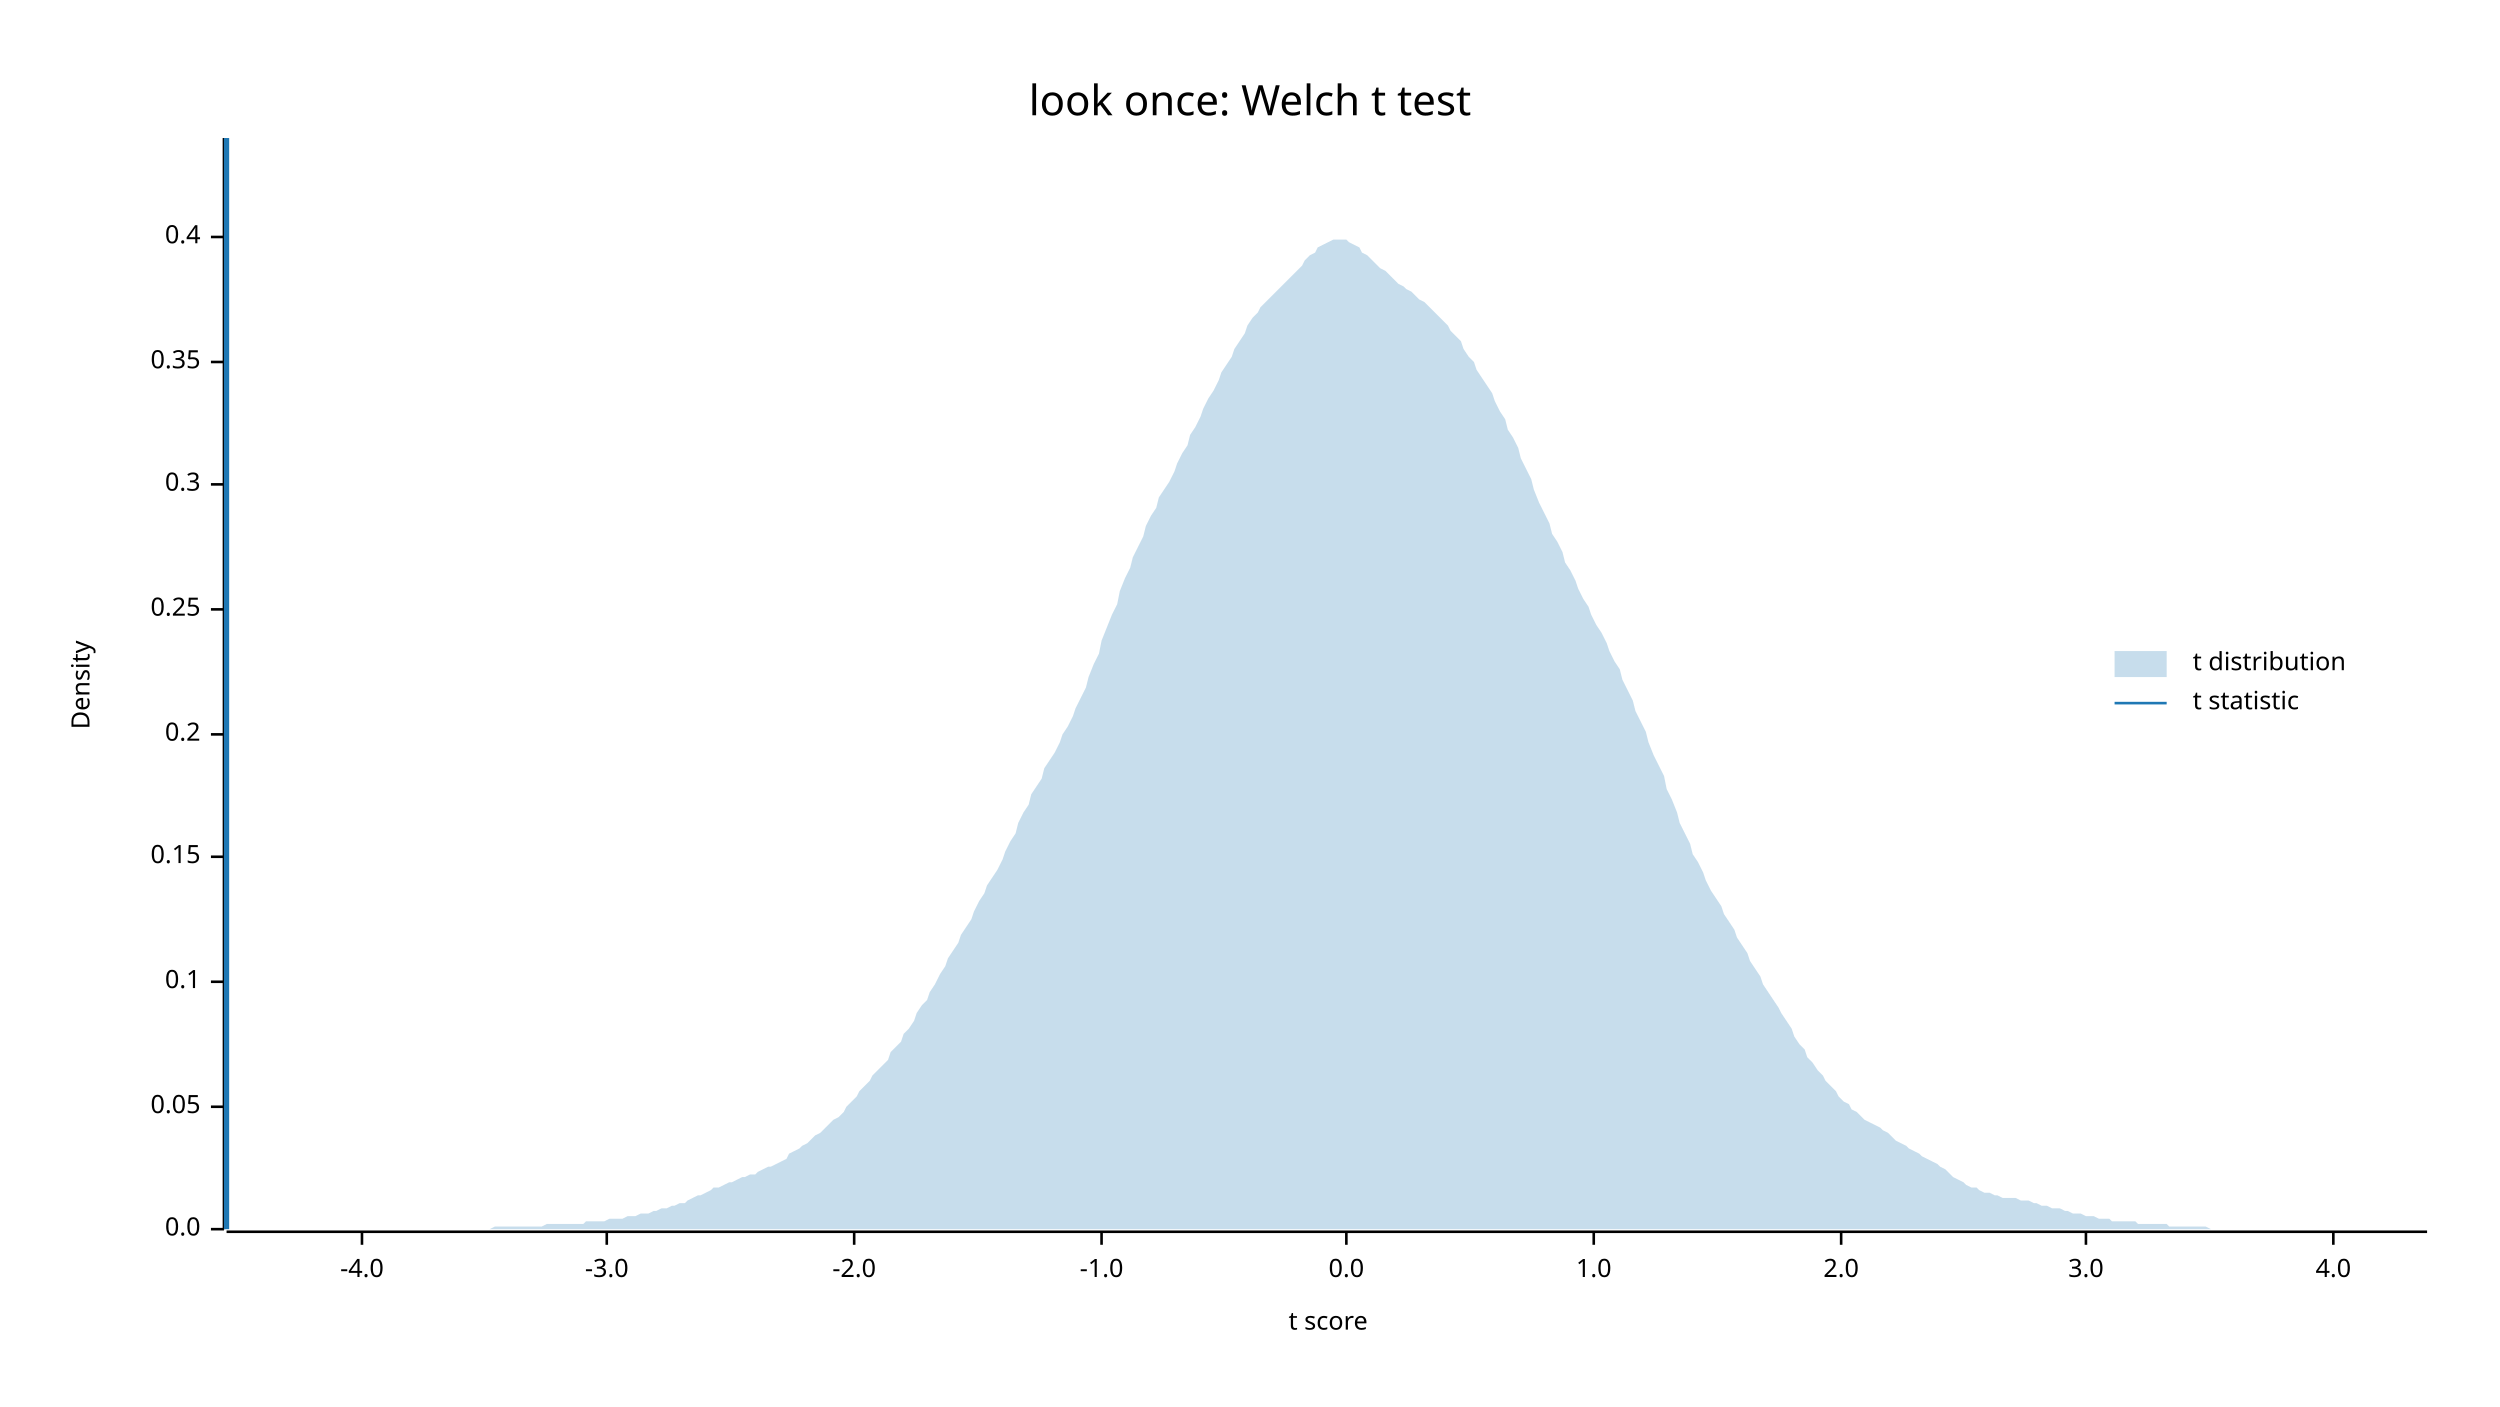
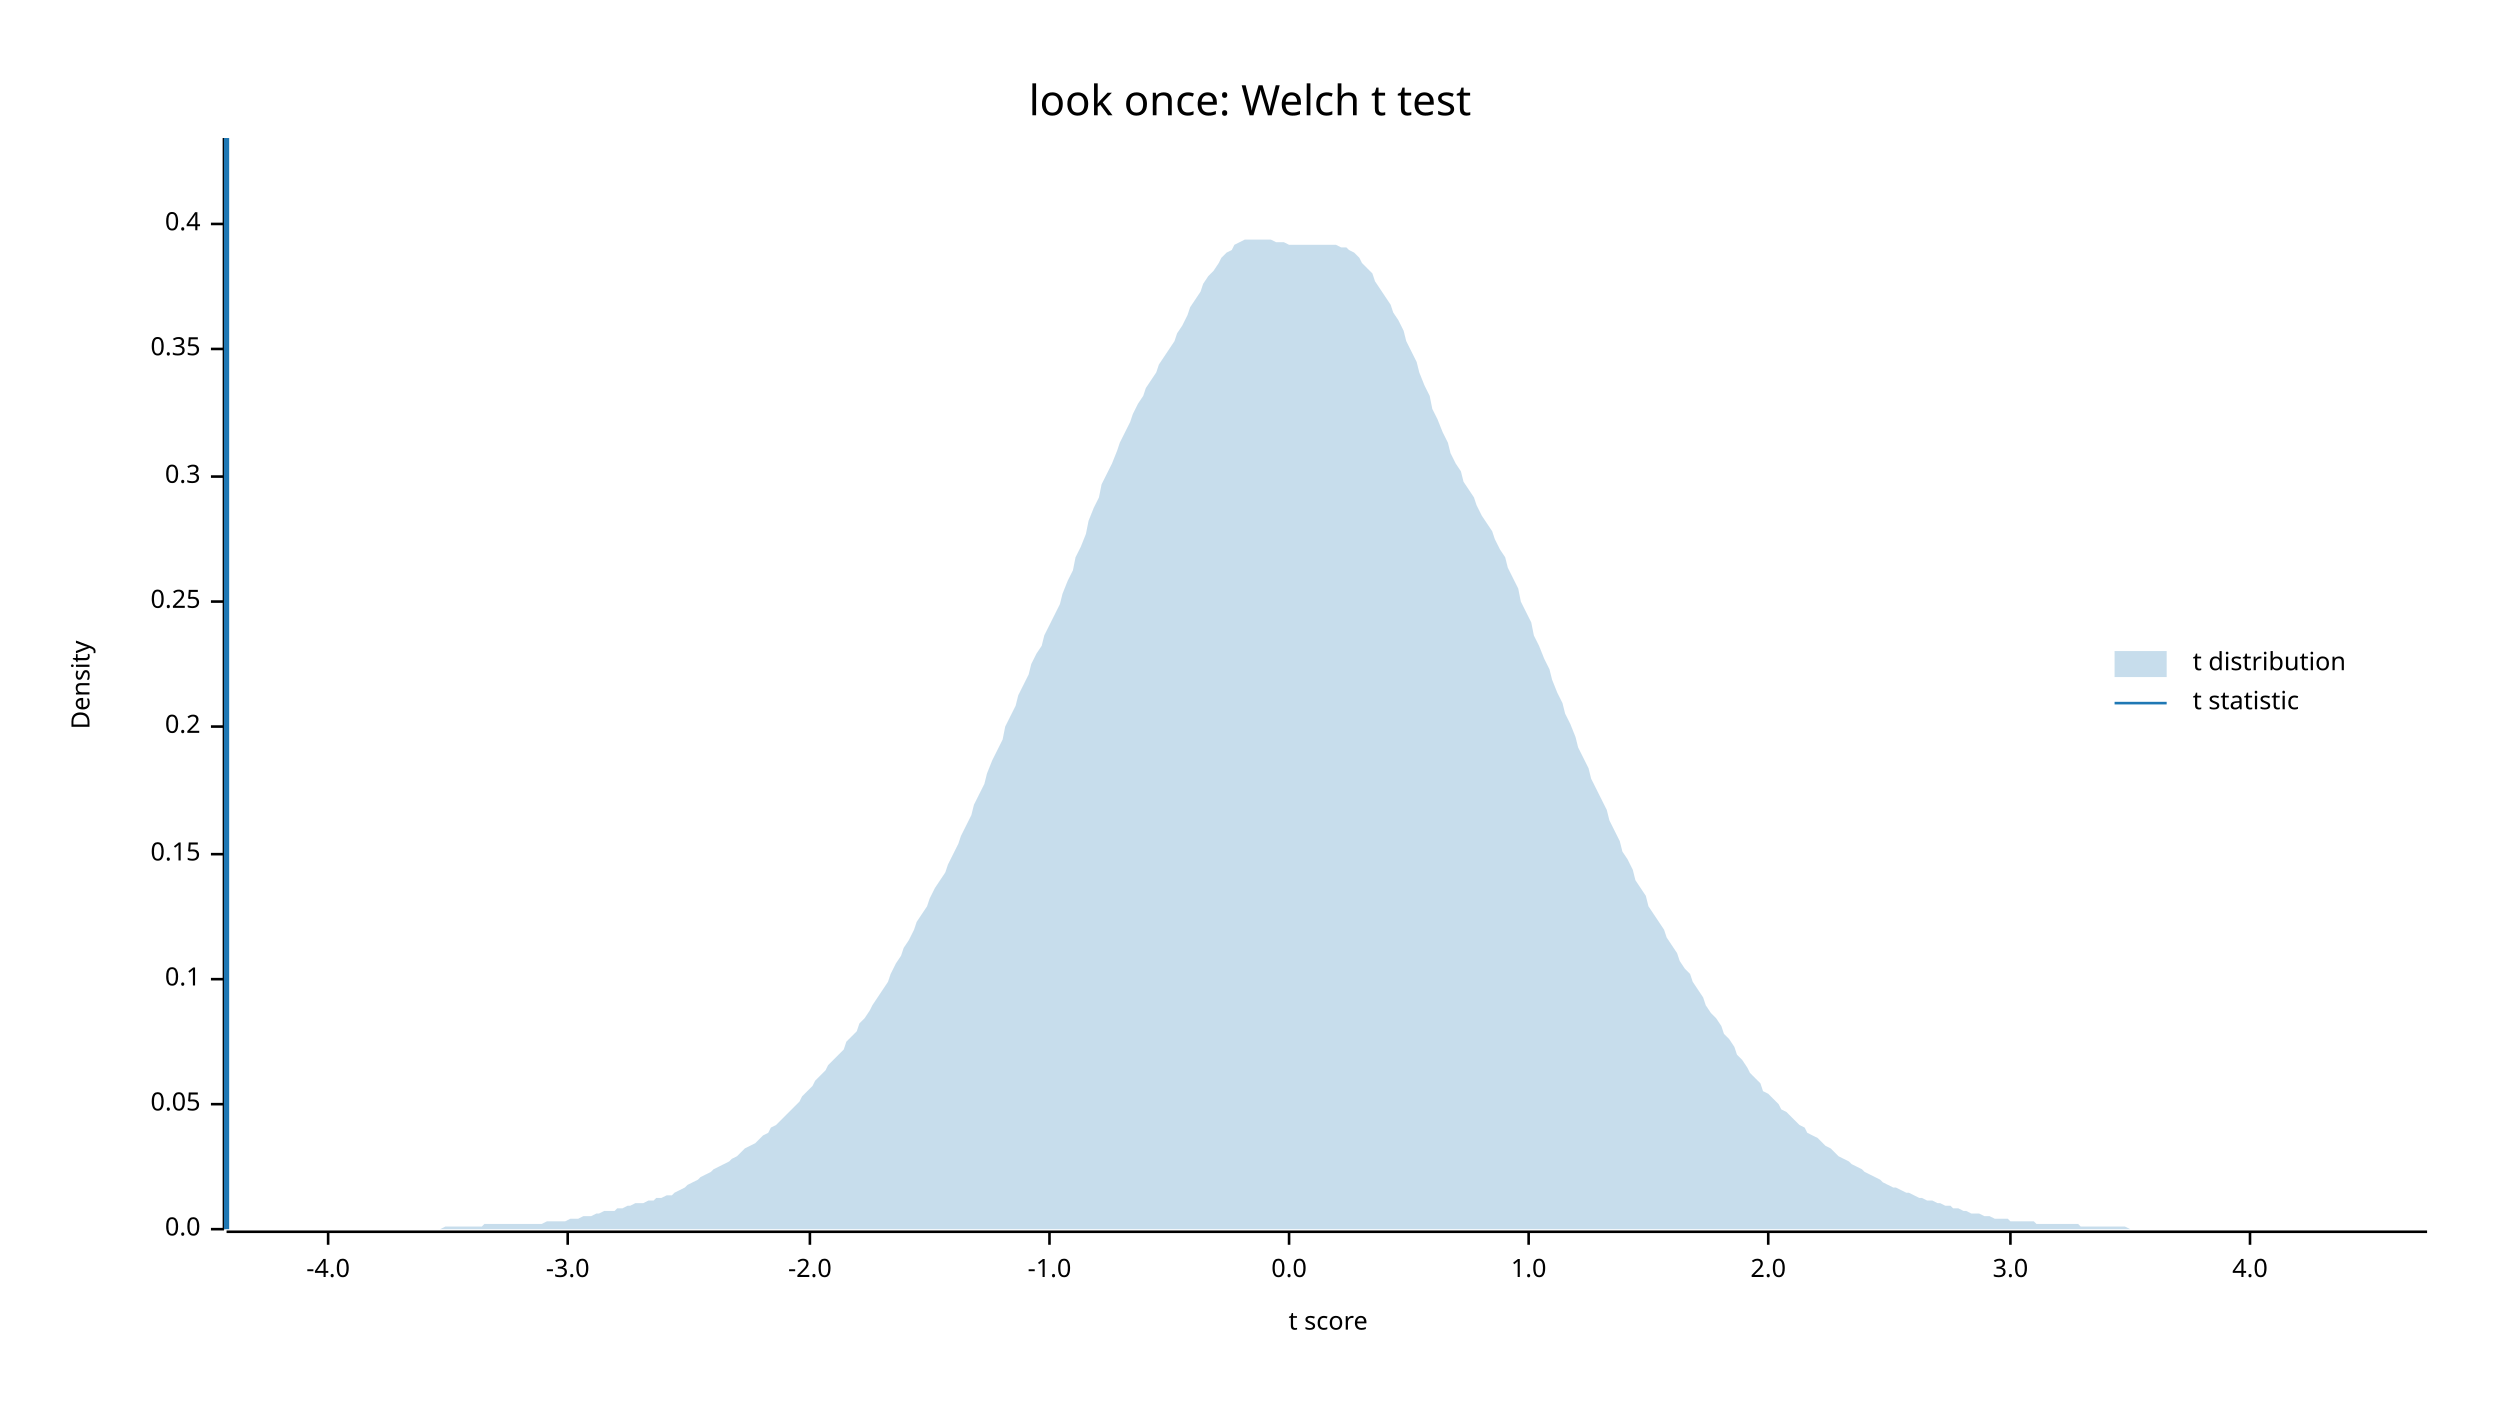
<svg xmlns="http://www.w3.org/2000/svg" width="960" height="540" viewBox="0 0 960 540">
  <text x="480" y="32" dy="0.76em" text-anchor="middle" font-family="sans-serif" font-size="16.129" opacity="1" fill="#000000">
look once: Welch t test
</text>
  <text x="27" y="263" dy="0.76em" text-anchor="middle" font-family="sans-serif" font-size="9.677" opacity="1" fill="#000000" transform="rotate(270, 27, 263)">
Density
</text>
  <text x="510" y="513" dy="-0.5ex" text-anchor="middle" font-family="sans-serif" font-size="9.677" opacity="1" fill="#000000">
t score
</text>
  <polyline fill="none" opacity="1" stroke="#000000" stroke-width="1" points="86,53 86,472 " />
  <text x="77" y="472" dy="0.5ex" text-anchor="end" font-family="sans-serif" font-size="9.677" opacity="1" fill="#000000">
0.0
</text>
  <polyline fill="none" opacity="1" stroke="#000000" stroke-width="1" points="81,472 86,472 " />
-   <text x="77" y="425" dy="0.5ex" text-anchor="end" font-family="sans-serif" font-size="9.677" opacity="1" fill="#000000">
+   <text x="77" y="424" dy="0.5ex" text-anchor="end" font-family="sans-serif" font-size="9.677" opacity="1" fill="#000000">
0.05
</text>
-   <polyline fill="none" opacity="1" stroke="#000000" stroke-width="1" points="81,425 86,425 " />
-   <text x="77" y="377" dy="0.5ex" text-anchor="end" font-family="sans-serif" font-size="9.677" opacity="1" fill="#000000">
+   <polyline fill="none" opacity="1" stroke="#000000" stroke-width="1" points="81,424 86,424 " />
+   <text x="77" y="376" dy="0.5ex" text-anchor="end" font-family="sans-serif" font-size="9.677" opacity="1" fill="#000000">
0.1
</text>
-   <polyline fill="none" opacity="1" stroke="#000000" stroke-width="1" points="81,377 86,377 " />
-   <text x="77" y="329" dy="0.5ex" text-anchor="end" font-family="sans-serif" font-size="9.677" opacity="1" fill="#000000">
+   <polyline fill="none" opacity="1" stroke="#000000" stroke-width="1" points="81,376 86,376 " />
+   <text x="77" y="328" dy="0.5ex" text-anchor="end" font-family="sans-serif" font-size="9.677" opacity="1" fill="#000000">
0.15
</text>
-   <polyline fill="none" opacity="1" stroke="#000000" stroke-width="1" points="81,329 86,329 " />
-   <text x="77" y="282" dy="0.5ex" text-anchor="end" font-family="sans-serif" font-size="9.677" opacity="1" fill="#000000">
+   <polyline fill="none" opacity="1" stroke="#000000" stroke-width="1" points="81,328 86,328 " />
+   <text x="77" y="279" dy="0.5ex" text-anchor="end" font-family="sans-serif" font-size="9.677" opacity="1" fill="#000000">
0.2
</text>
-   <polyline fill="none" opacity="1" stroke="#000000" stroke-width="1" points="81,282 86,282 " />
-   <text x="77" y="234" dy="0.5ex" text-anchor="end" font-family="sans-serif" font-size="9.677" opacity="1" fill="#000000">
+   <polyline fill="none" opacity="1" stroke="#000000" stroke-width="1" points="81,279 86,279 " />
+   <text x="77" y="231" dy="0.5ex" text-anchor="end" font-family="sans-serif" font-size="9.677" opacity="1" fill="#000000">
0.25
</text>
-   <polyline fill="none" opacity="1" stroke="#000000" stroke-width="1" points="81,234 86,234 " />
-   <text x="77" y="186" dy="0.5ex" text-anchor="end" font-family="sans-serif" font-size="9.677" opacity="1" fill="#000000">
+   <polyline fill="none" opacity="1" stroke="#000000" stroke-width="1" points="81,231 86,231 " />
+   <text x="77" y="183" dy="0.5ex" text-anchor="end" font-family="sans-serif" font-size="9.677" opacity="1" fill="#000000">
0.3
</text>
-   <polyline fill="none" opacity="1" stroke="#000000" stroke-width="1" points="81,186 86,186 " />
-   <text x="77" y="139" dy="0.5ex" text-anchor="end" font-family="sans-serif" font-size="9.677" opacity="1" fill="#000000">
+   <polyline fill="none" opacity="1" stroke="#000000" stroke-width="1" points="81,183 86,183 " />
+   <text x="77" y="134" dy="0.5ex" text-anchor="end" font-family="sans-serif" font-size="9.677" opacity="1" fill="#000000">
0.35
</text>
-   <polyline fill="none" opacity="1" stroke="#000000" stroke-width="1" points="81,139 86,139 " />
-   <text x="77" y="91" dy="0.5ex" text-anchor="end" font-family="sans-serif" font-size="9.677" opacity="1" fill="#000000">
+   <polyline fill="none" opacity="1" stroke="#000000" stroke-width="1" points="81,134 86,134 " />
+   <text x="77" y="86" dy="0.5ex" text-anchor="end" font-family="sans-serif" font-size="9.677" opacity="1" fill="#000000">
0.4
</text>
-   <polyline fill="none" opacity="1" stroke="#000000" stroke-width="1" points="81,91 86,91 " />
+   <polyline fill="none" opacity="1" stroke="#000000" stroke-width="1" points="81,86 86,86 " />
  <polyline fill="none" opacity="1" stroke="#000000" stroke-width="1" points="87,473 932,473 " />
-   <text x="139" y="483" dy="0.76em" text-anchor="middle" font-family="sans-serif" font-size="9.677" opacity="1" fill="#000000">
+   <text x="126" y="483" dy="0.76em" text-anchor="middle" font-family="sans-serif" font-size="9.677" opacity="1" fill="#000000">
-4.0
</text>
-   <polyline fill="none" opacity="1" stroke="#000000" stroke-width="1" points="139,473 139,478 " />
-   <text x="233" y="483" dy="0.76em" text-anchor="middle" font-family="sans-serif" font-size="9.677" opacity="1" fill="#000000">
+   <polyline fill="none" opacity="1" stroke="#000000" stroke-width="1" points="126,473 126,478 " />
+   <text x="218" y="483" dy="0.76em" text-anchor="middle" font-family="sans-serif" font-size="9.677" opacity="1" fill="#000000">
-3.0
</text>
-   <polyline fill="none" opacity="1" stroke="#000000" stroke-width="1" points="233,473 233,478 " />
-   <text x="328" y="483" dy="0.76em" text-anchor="middle" font-family="sans-serif" font-size="9.677" opacity="1" fill="#000000">
+   <polyline fill="none" opacity="1" stroke="#000000" stroke-width="1" points="218,473 218,478 " />
+   <text x="311" y="483" dy="0.76em" text-anchor="middle" font-family="sans-serif" font-size="9.677" opacity="1" fill="#000000">
-2.0
</text>
-   <polyline fill="none" opacity="1" stroke="#000000" stroke-width="1" points="328,473 328,478 " />
-   <text x="423" y="483" dy="0.76em" text-anchor="middle" font-family="sans-serif" font-size="9.677" opacity="1" fill="#000000">
+   <polyline fill="none" opacity="1" stroke="#000000" stroke-width="1" points="311,473 311,478 " />
+   <text x="403" y="483" dy="0.76em" text-anchor="middle" font-family="sans-serif" font-size="9.677" opacity="1" fill="#000000">
-1.0
</text>
-   <polyline fill="none" opacity="1" stroke="#000000" stroke-width="1" points="423,473 423,478 " />
-   <text x="517" y="483" dy="0.76em" text-anchor="middle" font-family="sans-serif" font-size="9.677" opacity="1" fill="#000000">
+   <polyline fill="none" opacity="1" stroke="#000000" stroke-width="1" points="403,473 403,478 " />
+   <text x="495" y="483" dy="0.76em" text-anchor="middle" font-family="sans-serif" font-size="9.677" opacity="1" fill="#000000">
0.0
</text>
-   <polyline fill="none" opacity="1" stroke="#000000" stroke-width="1" points="517,473 517,478 " />
-   <text x="612" y="483" dy="0.76em" text-anchor="middle" font-family="sans-serif" font-size="9.677" opacity="1" fill="#000000">
+   <polyline fill="none" opacity="1" stroke="#000000" stroke-width="1" points="495,473 495,478 " />
+   <text x="587" y="483" dy="0.76em" text-anchor="middle" font-family="sans-serif" font-size="9.677" opacity="1" fill="#000000">
1.0
</text>
-   <polyline fill="none" opacity="1" stroke="#000000" stroke-width="1" points="612,473 612,478 " />
-   <text x="707" y="483" dy="0.76em" text-anchor="middle" font-family="sans-serif" font-size="9.677" opacity="1" fill="#000000">
+   <polyline fill="none" opacity="1" stroke="#000000" stroke-width="1" points="587,473 587,478 " />
+   <text x="679" y="483" dy="0.76em" text-anchor="middle" font-family="sans-serif" font-size="9.677" opacity="1" fill="#000000">
2.0
</text>
-   <polyline fill="none" opacity="1" stroke="#000000" stroke-width="1" points="707,473 707,478 " />
-   <text x="801" y="483" dy="0.76em" text-anchor="middle" font-family="sans-serif" font-size="9.677" opacity="1" fill="#000000">
+   <polyline fill="none" opacity="1" stroke="#000000" stroke-width="1" points="679,473 679,478 " />
+   <text x="772" y="483" dy="0.76em" text-anchor="middle" font-family="sans-serif" font-size="9.677" opacity="1" fill="#000000">
3.0
</text>
-   <polyline fill="none" opacity="1" stroke="#000000" stroke-width="1" points="801,473 801,478 " />
-   <text x="896" y="483" dy="0.76em" text-anchor="middle" font-family="sans-serif" font-size="9.677" opacity="1" fill="#000000">
+   <polyline fill="none" opacity="1" stroke="#000000" stroke-width="1" points="772,473 772,478 " />
+   <text x="864" y="483" dy="0.76em" text-anchor="middle" font-family="sans-serif" font-size="9.677" opacity="1" fill="#000000">
4.0
</text>
-   <polyline fill="none" opacity="1" stroke="#000000" stroke-width="1" points="896,473 896,478 " />
-   <polygon opacity="0.25" fill="#1F78B4" points="87,472 88,472 90,472 92,472 93,472 95,472 97,472 98,472 100,472 102,472 103,472 105,472 107,472 109,472 110,472 112,472 114,472 115,472 117,472 119,472 120,472 122,472 124,472 125,472 127,472 129,472 131,472 132,472 134,472 136,472 137,472 139,472 141,472 142,472 144,472 146,472 147,472 149,472 151,472 153,472 154,472 156,472 158,472 159,472 161,472 163,472 164,472 166,472 168,472 169,472 171,472 173,472 175,472 176,472 178,472 180,472 181,472 183,472 185,472 186,472 188,472 190,471 191,471 193,471 195,471 197,471 198,471 200,471 202,471 203,471 205,471 207,471 208,471 210,470 212,470 214,470 215,470 217,470 219,470 220,470 222,470 224,470 225,469 227,469 229,469 230,469 232,469 234,468 236,468 237,468 239,468 241,467 242,467 244,467 246,466 247,466 249,466 251,465 252,465 254,464 256,464 258,463 259,463 261,462 263,462 264,461 266,460 268,459 269,459 271,458 273,457 274,456 276,456 278,455 280,454 281,454 283,453 285,452 286,452 288,451 290,451 291,450 293,449 295,448 296,448 298,447 300,446 302,445 303,443 305,442 307,441 308,440 310,439 312,437 313,436 315,435 317,433 318,432 320,430 322,429 324,427 325,425 327,423 329,421 330,419 332,417 334,415 335,413 337,411 339,409 341,407 342,404 344,402 346,400 347,397 349,395 351,392 352,389 354,386 356,384 357,381 359,378 361,374 363,371 364,368 366,365 368,362 369,359 371,356 373,353 374,350 376,346 378,343 379,340 381,337 383,334 385,330 386,327 388,323 390,320 391,316 393,312 395,309 396,305 398,302 400,299 401,295 403,292 405,289 407,285 408,282 410,279 412,275 413,272 415,268 417,264 418,260 420,255 422,251 423,246 425,241 427,236 429,232 430,227 432,222 434,218 435,214 437,210 439,206 440,202 442,198 444,195 445,191 447,188 449,185 451,181 452,178 454,174 456,171 457,167 459,164 461,160 462,157 464,153 466,150 468,146 469,143 471,140 473,137 474,134 476,131 478,128 479,125 481,122 483,120 484,118 486,116 488,114 490,112 491,111 493,109 495,107 496,106 498,104 500,102 501,100 503,98 505,97 506,95 508,94 510,93 512,92 513,92 515,92 517,92 518,93 520,94 522,95 523,97 525,98 527,100 528,101 530,103 532,104 534,106 535,107 537,109 539,110 540,111 542,112 544,114 545,115 547,116 549,118 550,119 552,121 554,123 556,125 557,127 559,129 561,131 562,134 564,137 566,139 567,142 569,145 571,148 573,151 574,154 576,158 578,161 579,165 581,168 583,172 584,176 586,180 588,184 589,188 591,193 593,197 595,201 596,205 598,208 600,212 601,216 603,219 605,223 606,226 608,230 610,233 611,236 613,240 615,243 617,247 618,250 620,254 622,257 623,261 625,265 627,269 628,273 630,277 632,281 633,285 635,290 637,294 639,298 640,303 642,307 644,312 645,316 647,320 649,324 650,328 652,331 654,335 655,338 657,342 659,345 661,348 662,351 664,354 666,357 667,360 669,363 671,366 672,369 674,372 676,375 677,378 679,381 681,384 683,387 684,389 686,392 688,395 689,398 691,401 693,403 694,406 696,408 698,411 700,413 701,415 703,417 705,419 706,421 708,423 710,424 711,426 713,427 715,429 716,430 718,431 720,432 722,433 723,434 725,435 727,437 728,438 730,439 732,440 733,441 735,442 737,443 738,444 740,445 742,446 744,447 745,448 747,449 749,451 750,452 752,453 754,454 755,455 757,456 759,456 760,457 762,458 764,458 766,459 767,459 769,460 771,460 772,460 774,460 776,461 777,461 779,461 781,462 782,462 784,463 786,463 788,464 789,464 791,464 793,465 794,465 796,466 798,466 799,466 801,467 803,467 804,467 806,468 808,468 810,468 811,469 813,469 815,469 816,469 818,469 820,469 821,470 823,470 825,470 827,470 828,470 830,470 832,470 833,471 835,471 837,471 838,471 840,471 842,471 843,471 845,471 847,471 849,472 850,472 852,472 854,472 855,472 857,472 859,472 860,472 862,472 864,472 865,472 867,472 869,472 871,472 872,472 874,472 876,472 877,472 879,472 881,472 882,472 884,472 886,472 887,472 889,472 891,472 893,472 894,472 896,472 898,472 899,472 901,472 903,472 904,472 906,472 908,472 909,472 911,472 913,472 915,472 916,472 918,472 920,472 921,472 923,472 925,472 926,472 928,472 930,472 932,472 932,472 87,472 " />
+   <polyline fill="none" opacity="1" stroke="#000000" stroke-width="1" points="864,473 864,478 " />
+   <polygon opacity="0.25" fill="#1F78B4" points="87,472 88,472 90,472 92,472 93,472 95,472 97,472 98,472 100,472 102,472 103,472 105,472 107,472 109,472 110,472 112,472 114,472 115,472 117,472 119,472 120,472 122,472 124,472 125,472 127,472 129,472 131,472 132,472 134,472 136,472 137,472 139,472 141,472 142,472 144,472 146,472 147,472 149,472 151,472 153,472 154,472 156,472 158,472 159,472 161,472 163,472 164,472 166,472 168,472 169,472 171,471 173,471 175,471 176,471 178,471 180,471 181,471 183,471 185,471 186,470 188,470 190,470 191,470 193,470 195,470 197,470 198,470 200,470 202,470 203,470 205,470 207,470 208,470 210,469 212,469 214,469 215,469 217,469 219,468 220,468 222,468 224,467 225,467 227,467 229,466 230,466 232,465 234,465 236,465 237,464 239,464 241,463 242,463 244,462 246,462 247,462 249,461 251,461 252,460 254,460 256,459 258,459 259,458 261,457 263,456 264,455 266,454 268,453 269,452 271,451 273,450 274,449 276,448 278,447 280,446 281,445 283,444 285,442 286,441 288,440 290,439 291,438 293,436 295,435 296,433 298,432 300,430 302,428 303,427 305,425 307,423 308,421 310,419 312,417 313,415 315,413 317,411 318,409 320,407 322,405 324,403 325,400 327,398 329,396 330,393 332,391 334,388 335,386 337,383 339,380 341,377 342,374 344,370 346,367 347,364 349,361 351,357 352,354 354,351 356,348 357,345 359,341 361,338 363,335 364,332 366,328 368,324 369,321 371,317 373,313 374,309 376,305 378,301 379,297 381,292 383,288 385,284 386,279 388,275 390,271 391,267 393,263 395,259 396,255 398,251 400,248 401,244 403,240 405,236 407,232 408,228 410,223 412,219 413,214 415,210 417,205 418,200 420,195 422,191 423,186 425,182 427,178 429,173 430,170 432,166 434,162 435,159 437,155 439,152 440,149 442,146 444,143 445,140 447,137 449,134 451,131 452,128 454,125 456,121 457,118 459,115 461,112 462,109 464,106 466,104 468,101 469,99 471,97 473,96 474,94 476,93 478,92 479,92 481,92 483,92 484,92 486,92 488,92 490,93 491,93 493,93 495,94 496,94 498,94 500,94 501,94 503,94 505,94 506,94 508,94 510,94 512,94 513,94 515,95 517,95 518,96 520,97 522,99 523,101 525,103 527,105 528,108 530,111 532,114 534,117 535,120 537,123 539,127 540,131 542,135 544,139 545,143 547,148 549,152 550,157 552,161 554,166 556,170 557,174 559,178 561,181 562,185 564,188 566,191 567,194 569,198 571,201 573,204 574,207 576,211 578,214 579,218 581,222 583,226 584,231 586,235 588,239 589,244 591,248 593,253 595,257 596,261 598,266 600,270 601,274 603,278 605,283 606,287 608,291 610,295 611,299 613,303 615,307 617,311 618,315 620,319 622,323 623,327 625,330 627,334 628,338 630,341 632,344 633,348 635,351 637,354 639,357 640,360 642,363 644,366 645,369 647,372 649,374 650,377 652,380 654,383 655,386 657,389 659,391 661,394 662,397 664,399 666,402 667,405 669,407 671,410 672,412 674,414 676,416 677,419 679,420 681,422 683,424 684,426 686,427 688,429 689,430 691,432 693,433 694,435 696,436 698,437 700,439 701,440 703,441 705,443 706,444 708,445 710,446 711,447 713,448 715,449 716,450 718,451 720,452 722,453 723,454 725,455 727,456 728,456 730,457 732,458 733,458 735,459 737,460 738,460 740,461 742,461 744,462 745,462 747,463 749,463 750,464 752,464 754,465 755,465 757,466 759,466 760,466 762,467 764,467 766,468 767,468 769,468 771,468 772,469 774,469 776,469 777,469 779,469 781,469 782,470 784,470 786,470 788,470 789,470 791,470 793,470 794,470 796,470 798,470 799,471 801,471 803,471 804,471 806,471 808,471 810,471 811,471 813,471 815,471 816,471 818,472 820,472 821,472 823,472 825,472 827,472 828,472 830,472 832,472 833,472 835,472 837,472 838,472 840,472 842,472 843,472 845,472 847,472 849,472 850,472 852,472 854,472 855,472 857,472 859,472 860,472 862,472 864,472 865,472 867,472 869,472 871,472 872,472 874,472 876,472 877,472 879,472 881,472 882,472 884,472 886,472 887,472 889,472 891,472 893,472 894,472 896,472 898,472 899,472 901,472 903,472 904,472 906,472 908,472 909,472 911,472 913,472 915,472 916,472 918,472 920,472 921,472 923,472 925,472 926,472 928,472 930,472 932,472 932,472 87,472 " />
  <polyline fill="none" opacity="1" stroke="#1F78B4" stroke-width="2" points="87,472 87,53 " />
  <text x="842" y="250" dy="0.76em" text-anchor="start" font-family="sans-serif" font-size="9.677" opacity="1" fill="#000000">
t distribution
</text>
  <text x="842" y="265" dy="0.76em" text-anchor="start" font-family="sans-serif" font-size="9.677" opacity="1" fill="#000000">
t statistic
</text>
  <rect x="812" y="250" width="20" height="10" opacity="0.25" fill="#1F78B4" stroke="none" />
  <polyline fill="none" opacity="1" stroke="#1F78B4" stroke-width="1" points="812,270 832,270 " />
</svg>
